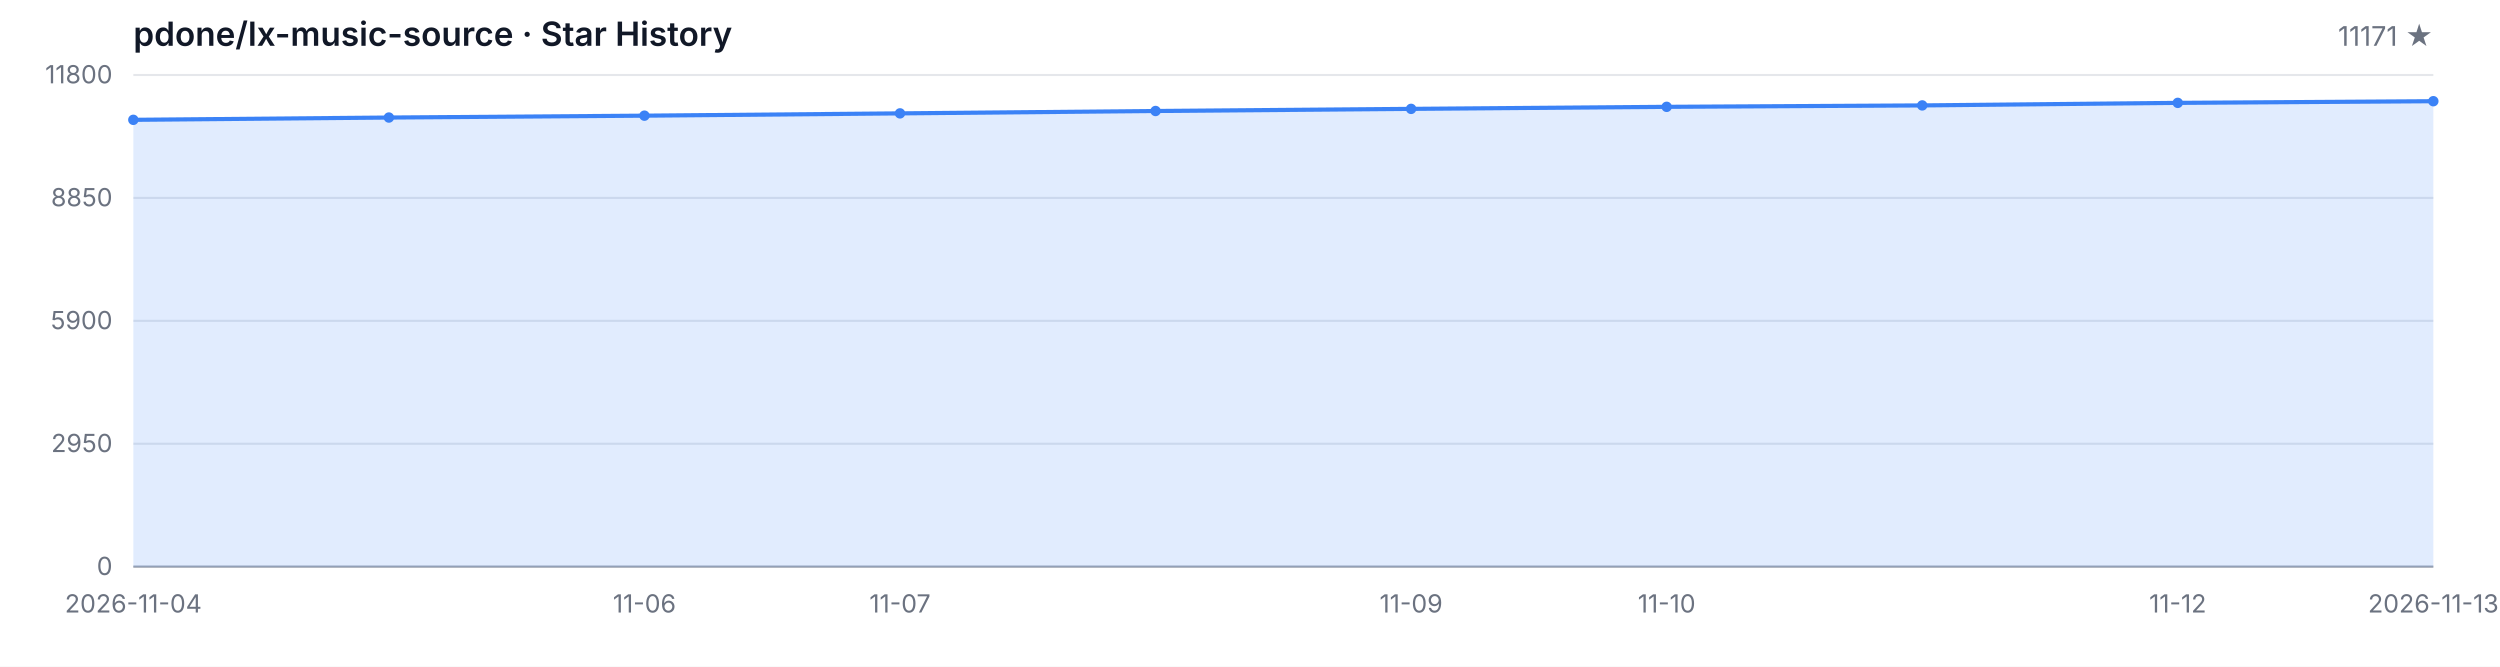
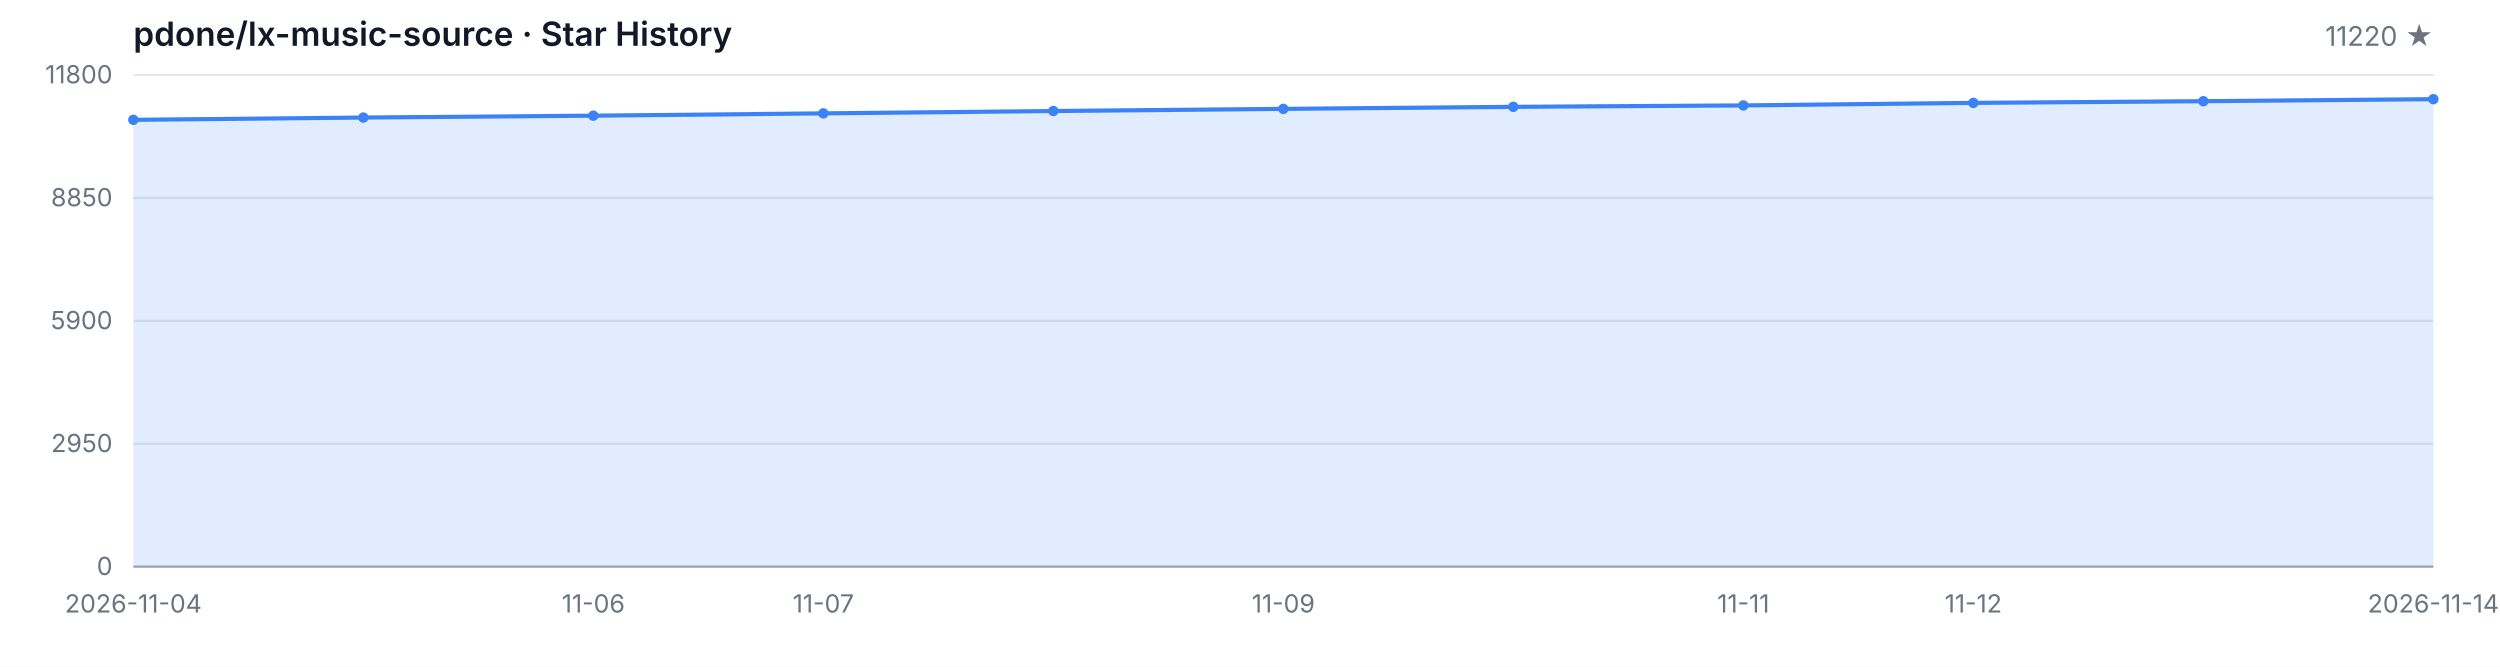
<svg xmlns="http://www.w3.org/2000/svg" width="1200" height="320" viewBox="0 0 1200 320" role="img" aria-label="Star History">
  <style>
  .bg { fill: #ffffff; }
  .grid { stroke: #e5e7eb; stroke-width: 1; }
  .axis { stroke: #9ca3af; stroke-width: 1; }
  .area { fill: rgba(59, 130, 246, 0.15); }
  .line { fill: none; stroke: #3b82f6; stroke-width: 2; stroke-linejoin: round; stroke-linecap: round; }
  .dot { fill: #3b82f6; }
  .tlabel { fill: #6b7280; font-family: -apple-system, BlinkMacSystemFont, 'Segoe UI', sans-serif; font-size: 12px; }
  .title { fill: #111827; font-family: -apple-system, BlinkMacSystemFont, 'Segoe UI', sans-serif; font-size: 16px; font-weight: 600; }
  .subtitle { fill: #6b7280; font-family: -apple-system, BlinkMacSystemFont, 'Segoe UI', sans-serif; font-size: 13px; }
  @media (prefers-color-scheme: dark) {
    .bg { fill: #0d1117; }
    .grid { stroke: #21262d; }
    .axis { stroke: #484f58; }
    .area { fill: rgba(58, 132, 255, 0.18); }
    .line { stroke: #58a6ff; }
    .dot { fill: #58a6ff; }
    .tlabel { fill: #8b949e; }
    .title { fill: #c9d1d9; }
    .subtitle { fill: #8b949e; }
  }
</style>
  <rect class="bg" width="1200" height="320" />
  <text class="title" x="64" y="22">pdone/lx-music-source · Star History</text>
-   <text class="subtitle" x="1168" y="22" text-anchor="end">11171 ★</text>
+   <text class="subtitle" x="1168" y="22" text-anchor="end">11220 ★</text>
  <line class="grid" x1="64" y1="272.00" x2="1168" y2="272.00" />
  <line class="grid" x1="64" y1="213.00" x2="1168" y2="213.00" />
  <line class="grid" x1="64" y1="154.00" x2="1168" y2="154.00" />
  <line class="grid" x1="64" y1="95.00" x2="1168" y2="95.00" />
  <line class="grid" x1="64" y1="36.00" x2="1168" y2="36.00" />
  <text class="tlabel" x="54" y="276.00" text-anchor="end">0</text>
  <text class="tlabel" x="54" y="217.00" text-anchor="end">2950</text>
  <text class="tlabel" x="54" y="158.00" text-anchor="end">5900</text>
  <text class="tlabel" x="54" y="99.00" text-anchor="end">8850</text>
  <text class="tlabel" x="54" y="40.00" text-anchor="end">11800</text>
  <line class="axis" x1="64" y1="272" x2="1168" y2="272" />
-   <path class="area" d="M 64.00 272.00 L 64.00 57.52 L 186.67 56.42 L 309.33 55.52 L 432.00 54.42 L 554.67 53.28 L 677.33 52.26 L 800.00 51.28 L 922.67 50.60 L 1045.33 49.38 L 1168.00 48.58 L 1168.00 272.00 Z" />
-   <path class="line" d="M 64.00 57.52 L 186.67 56.42 L 309.33 55.52 L 432.00 54.42 L 554.67 53.28 L 677.33 52.26 L 800.00 51.28 L 922.67 50.60 L 1045.33 49.38 L 1168.00 48.58" />
+   <path class="area" d="M 64.00 272.00 L 64.00 57.52 L 174.40 56.42 L 284.80 55.52 L 395.20 54.42 L 505.60 53.28 L 616.00 52.26 L 726.40 51.28 L 836.80 50.60 L 947.20 49.38 L 1057.60 48.58 L 1168.00 47.60 L 1168.00 272.00 Z" />
+   <path class="line" d="M 64.00 57.52 L 174.40 56.42 L 284.80 55.52 L 395.20 54.42 L 505.60 53.28 L 616.00 52.26 L 726.40 51.28 L 836.80 50.60 L 947.20 49.38 L 1057.60 48.58 L 1168.00 47.60" />
  <circle class="dot" cx="64.00" cy="57.52" r="2.5" />
-   <circle class="dot" cx="186.67" cy="56.42" r="2.5" />
-   <circle class="dot" cx="309.33" cy="55.52" r="2.5" />
-   <circle class="dot" cx="432.00" cy="54.42" r="2.5" />
-   <circle class="dot" cx="554.67" cy="53.28" r="2.5" />
-   <circle class="dot" cx="677.33" cy="52.26" r="2.5" />
-   <circle class="dot" cx="800.00" cy="51.28" r="2.5" />
-   <circle class="dot" cx="922.67" cy="50.60" r="2.5" />
-   <circle class="dot" cx="1045.33" cy="49.38" r="2.5" />
-   <circle class="dot" cx="1168.00" cy="48.58" r="2.5" />
+   <circle class="dot" cx="174.40" cy="56.42" r="2.5" />
+   <circle class="dot" cx="284.80" cy="55.52" r="2.5" />
+   <circle class="dot" cx="395.20" cy="54.42" r="2.5" />
+   <circle class="dot" cx="505.60" cy="53.28" r="2.5" />
+   <circle class="dot" cx="616.00" cy="52.26" r="2.5" />
+   <circle class="dot" cx="726.40" cy="51.28" r="2.5" />
+   <circle class="dot" cx="836.80" cy="50.60" r="2.5" />
+   <circle class="dot" cx="947.20" cy="49.38" r="2.5" />
+   <circle class="dot" cx="1057.60" cy="48.58" r="2.5" />
+   <circle class="dot" cx="1168.00" cy="47.60" r="2.5" />
  <text class="tlabel" x="64.00" y="294" text-anchor="middle">2026-11-04</text>
-   <text class="tlabel" x="309.33" y="294" text-anchor="middle">11-06</text>
-   <text class="tlabel" x="432.00" y="294" text-anchor="middle">11-07</text>
-   <text class="tlabel" x="677.33" y="294" text-anchor="middle">11-09</text>
-   <text class="tlabel" x="800.00" y="294" text-anchor="middle">11-10</text>
-   <text class="tlabel" x="1045.33" y="294" text-anchor="middle">11-12</text>
-   <text class="tlabel" x="1168.00" y="294" text-anchor="middle">2026-11-13</text>
+   <text class="tlabel" x="284.80" y="294" text-anchor="middle">11-06</text>
+   <text class="tlabel" x="395.20" y="294" text-anchor="middle">11-07</text>
+   <text class="tlabel" x="616.00" y="294" text-anchor="middle">11-09</text>
+   <text class="tlabel" x="836.80" y="294" text-anchor="middle">11-11</text>
+   <text class="tlabel" x="947.20" y="294" text-anchor="middle">11-12</text>
+   <text class="tlabel" x="1168.00" y="294" text-anchor="middle">2026-11-14</text>
</svg>
